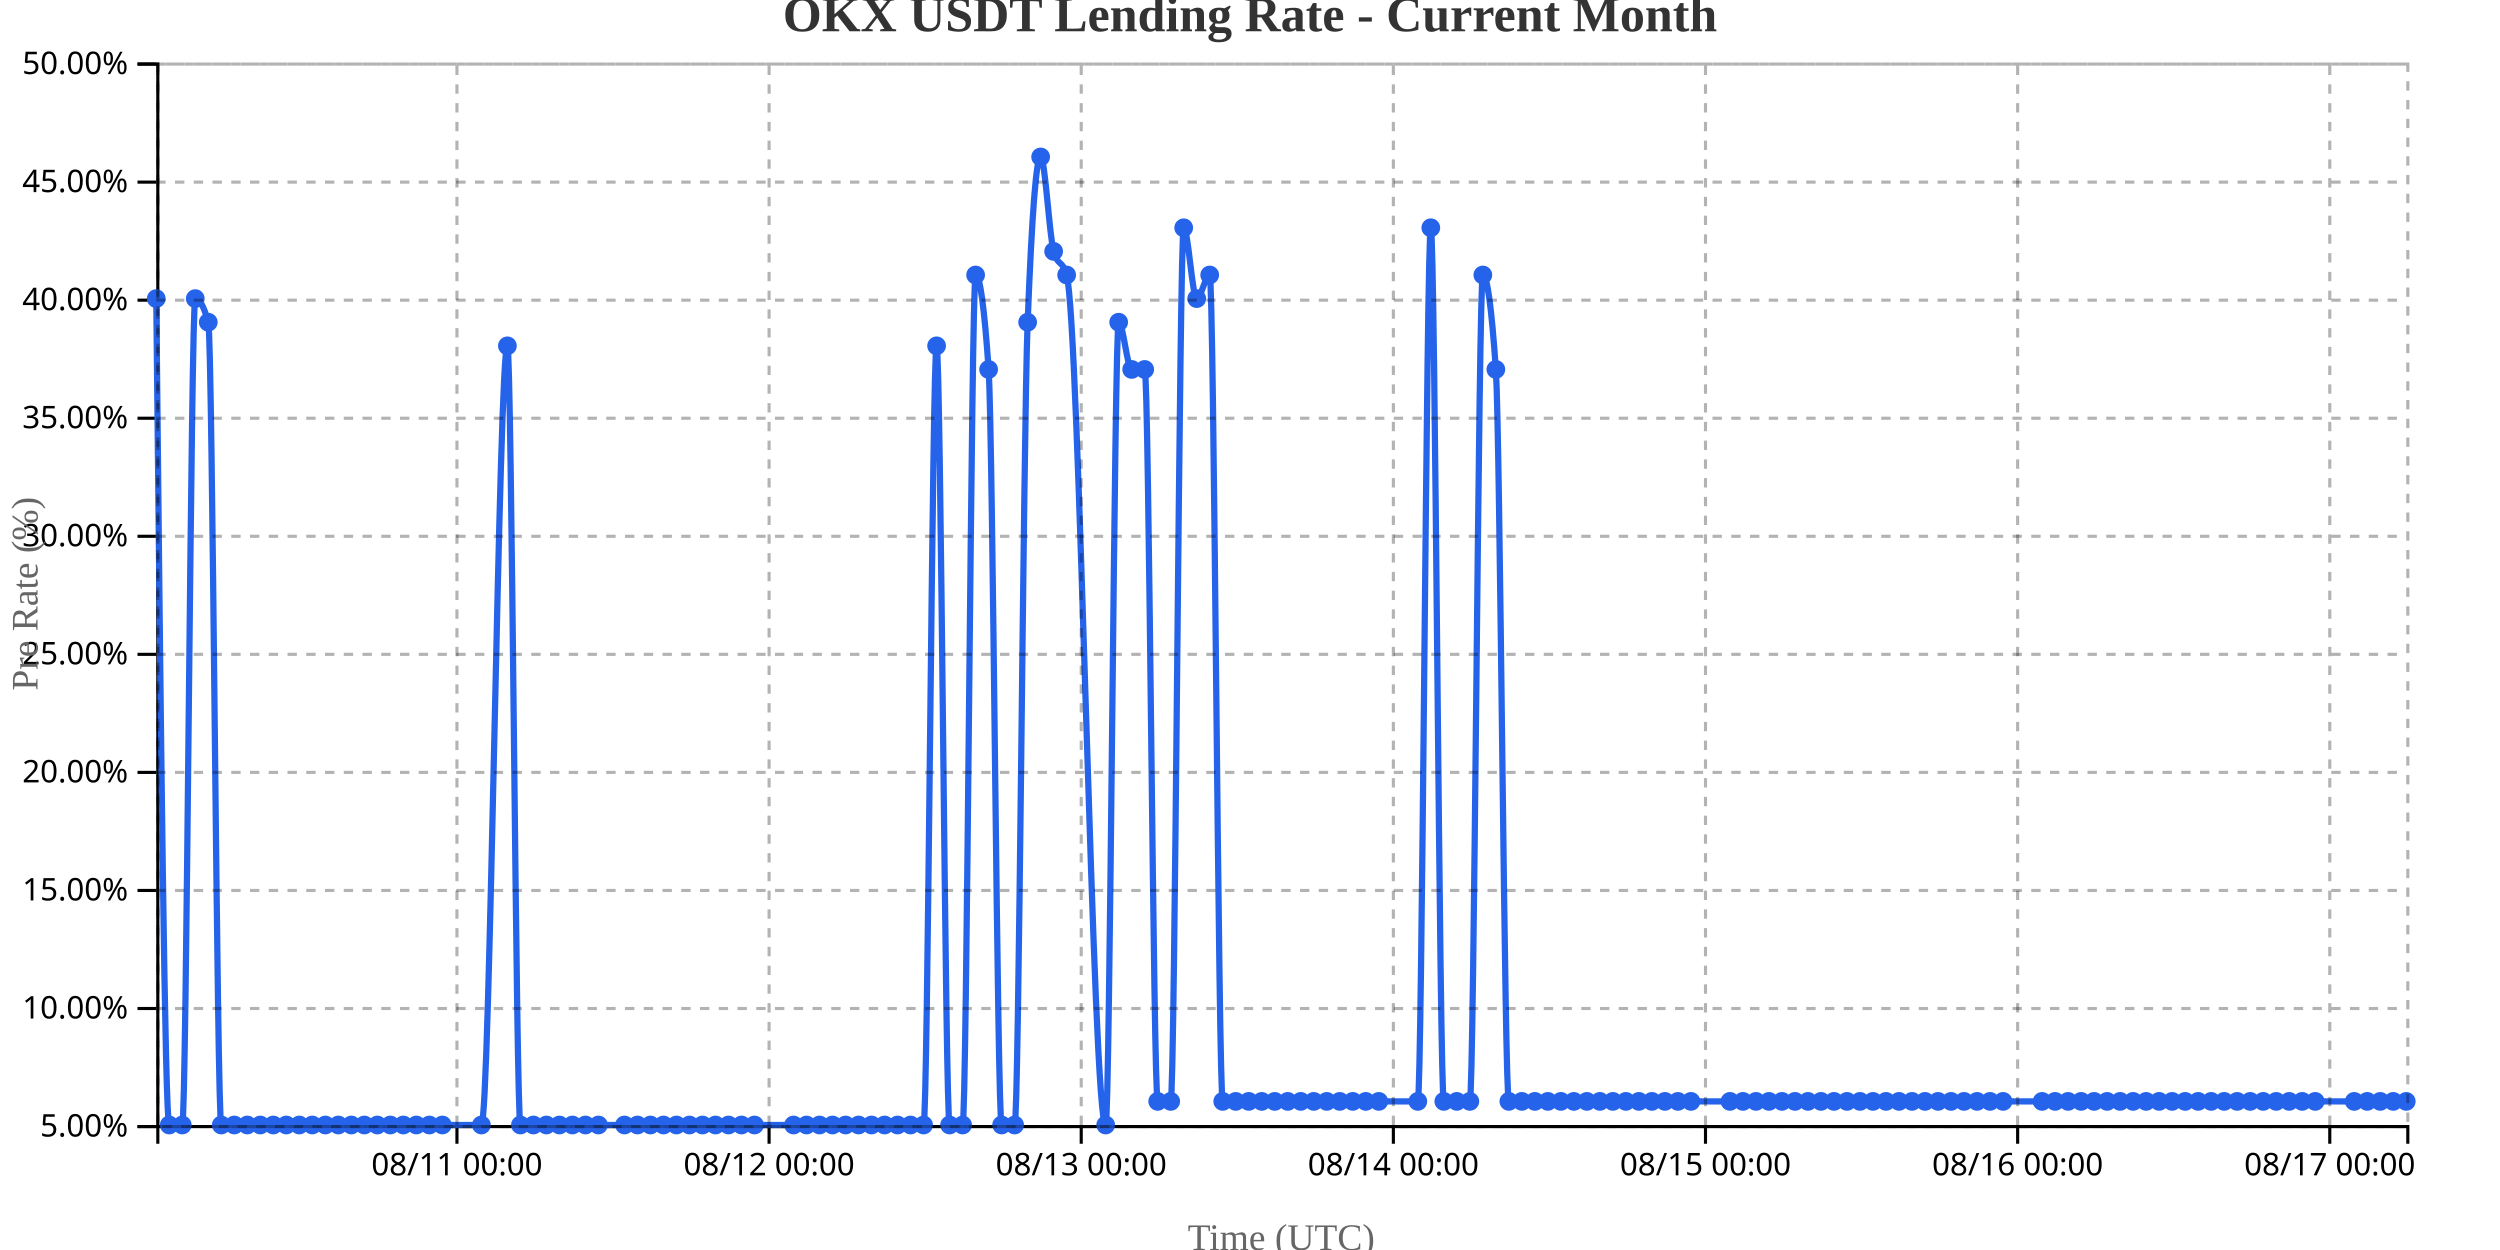
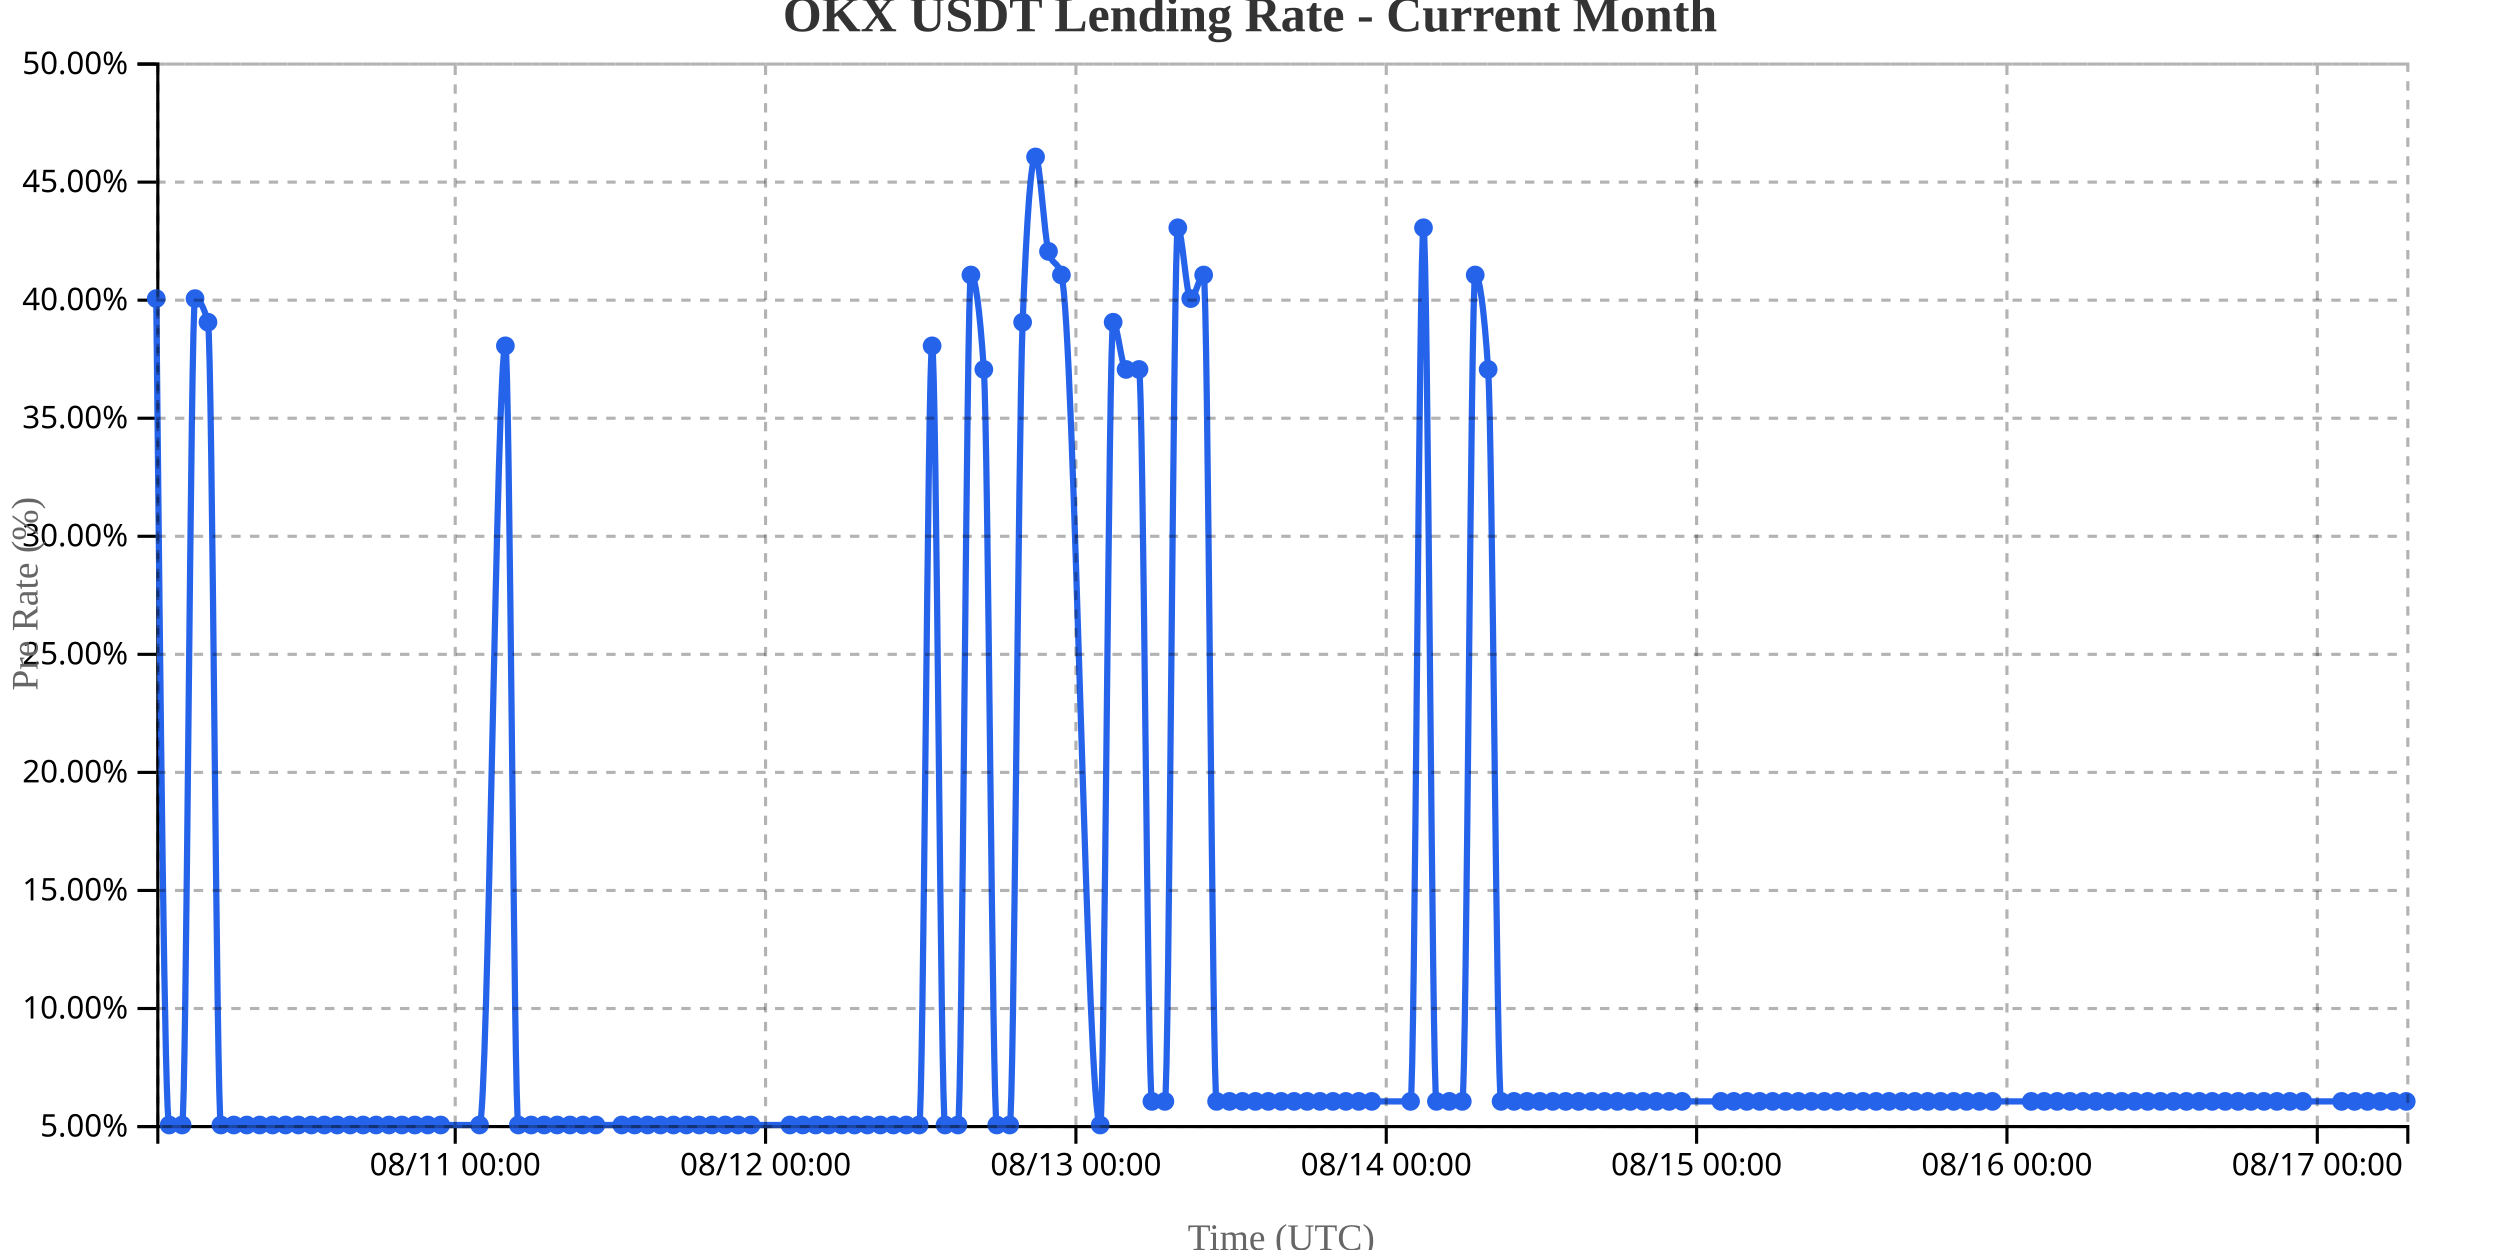
<svg xmlns="http://www.w3.org/2000/svg" width="800" height="400">
  <g transform="translate(50,20)">
    <g transform="translate(0,340)" fill="none" font-size="10" font-family="sans-serif" text-anchor="middle">
      <path class="domain" stroke="currentColor" d="M0.5,6V0.5H720.5V6" />
-       <g class="tick" opacity="1" transform="translate(96.22254,0)">
+       <g class="tick" opacity="1" transform="translate(95.67241,0)">
        <line stroke="currentColor" y2="6" />
        <text fill="currentColor" y="9" dy="0.71em">08/11 00:00</text>
      </g>
-       <g class="tick" opacity="1" transform="translate(196.1069,0)">
+       <g class="tick" opacity="1" transform="translate(194.9828,0)">
        <line stroke="currentColor" y2="6" />
        <text fill="currentColor" y="9" dy="0.71em">08/12 00:00</text>
      </g>
-       <g class="tick" opacity="1" transform="translate(295.9913,0)">
+       <g class="tick" opacity="1" transform="translate(294.2931,0)">
        <line stroke="currentColor" y2="6" />
        <text fill="currentColor" y="9" dy="0.71em">08/13 00:00</text>
      </g>
-       <g class="tick" opacity="1" transform="translate(395.8757,0)">
+       <g class="tick" opacity="1" transform="translate(393.6034,0)">
        <line stroke="currentColor" y2="6" />
        <text fill="currentColor" y="9" dy="0.71em">08/14 00:00</text>
      </g>
-       <g class="tick" opacity="1" transform="translate(495.7601,0)">
+       <g class="tick" opacity="1" transform="translate(492.9138,0)">
        <line stroke="currentColor" y2="6" />
        <text fill="currentColor" y="9" dy="0.71em">08/15 00:00</text>
      </g>
-       <g class="tick" opacity="1" transform="translate(595.6445,0)">
+       <g class="tick" opacity="1" transform="translate(592.2241,0)">
        <line stroke="currentColor" y2="6" />
        <text fill="currentColor" y="9" dy="0.71em">08/16 00:00</text>
      </g>
-       <g class="tick" opacity="1" transform="translate(695.5289,0)">
+       <g class="tick" opacity="1" transform="translate(691.5345,0)">
        <line stroke="currentColor" y2="6" />
        <text fill="currentColor" y="9" dy="0.71em">08/17 00:00</text>
      </g>
    </g>
    <g fill="none" font-size="10" font-family="sans-serif" text-anchor="end">
      <path class="domain" stroke="currentColor" d="M-6,340.5H0.5V0.5H-6" />
      <g class="tick" opacity="1" transform="translate(0,340.5)">
        <line stroke="currentColor" x2="-6" />
        <text fill="currentColor" x="-9" dy="0.32em">5.00%</text>
      </g>
      <g class="tick" opacity="1" transform="translate(0,302.7222)">
        <line stroke="currentColor" x2="-6" />
        <text fill="currentColor" x="-9" dy="0.32em">10.00%</text>
      </g>
      <g class="tick" opacity="1" transform="translate(0,264.9444)">
        <line stroke="currentColor" x2="-6" />
        <text fill="currentColor" x="-9" dy="0.32em">15.00%</text>
      </g>
      <g class="tick" opacity="1" transform="translate(0,227.1667)">
        <line stroke="currentColor" x2="-6" />
        <text fill="currentColor" x="-9" dy="0.32em">20.00%</text>
      </g>
      <g class="tick" opacity="1" transform="translate(0,189.3889)">
        <line stroke="currentColor" x2="-6" />
        <text fill="currentColor" x="-9" dy="0.32em">25.00%</text>
      </g>
      <g class="tick" opacity="1" transform="translate(0,151.6111)">
        <line stroke="currentColor" x2="-6" />
        <text fill="currentColor" x="-9" dy="0.32em">30.00%</text>
      </g>
      <g class="tick" opacity="1" transform="translate(0,113.8333)">
        <line stroke="currentColor" x2="-6" />
        <text fill="currentColor" x="-9" dy="0.32em">35.00%</text>
      </g>
      <g class="tick" opacity="1" transform="translate(0,76.05556)">
        <line stroke="currentColor" x2="-6" />
        <text fill="currentColor" x="-9" dy="0.32em">40.00%</text>
      </g>
      <g class="tick" opacity="1" transform="translate(0,38.27778)">
        <line stroke="currentColor" x2="-6" />
        <text fill="currentColor" x="-9" dy="0.32em">45.00%</text>
      </g>
      <g class="tick" opacity="1" transform="translate(0,0.5)">
        <line stroke="currentColor" x2="-6" />
        <text fill="currentColor" x="-9" dy="0.32em">50.00%</text>
      </g>
    </g>
    <text transform="rotate(-90)" y="-50" x="-170" dy="1em" style="text-anchor: middle; font-size: 12px; fill: #666;">Pre Rate (%)</text>
    <text transform="translate(360, 380)" style="text-anchor: middle; font-size: 12px; fill: #666;">Time (UTC)</text>
-     <path fill="none" stroke="#2563eb" stroke-width="2" d="M0,75.556C1.387,207.778,2.775,340,4.162,340C5.549,340,6.936,340,8.324,340C9.711,340,11.098,75.556,12.486,75.556C13.873,75.556,15.26,78.074,16.647,83.111C18.035,88.148,19.422,340,20.809,340C22.197,340,23.584,340,24.971,340C26.358,340,27.746,340,29.133,340C30.52,340,31.908,340,33.295,340C34.682,340,36.069,340,37.457,340C38.844,340,40.231,340,41.618,340C43.006,340,44.393,340,45.78,340C47.168,340,48.555,340,49.942,340C51.329,340,52.717,340,54.104,340C55.491,340,56.879,340,58.266,340C59.653,340,61.04,340,62.428,340C63.815,340,65.202,340,66.59,340C67.977,340,69.364,340,70.751,340C72.139,340,73.526,340,74.913,340C76.301,340,77.688,340,79.075,340C80.462,340,81.85,340,83.237,340C84.624,340,86.012,340,87.399,340C88.786,340,90.173,340,91.561,340C95.723,340,99.884,340,104.046,340C106.821,340,109.595,90.667,112.37,90.667C113.757,90.667,115.145,340,116.532,340C117.919,340,119.306,340,120.694,340C122.081,340,123.468,340,124.855,340C126.243,340,127.63,340,129.017,340C130.405,340,131.792,340,133.179,340C134.566,340,135.954,340,137.341,340C138.728,340,140.116,340,141.503,340C144.277,340,147.052,340,149.827,340C151.214,340,152.601,340,153.988,340C155.376,340,156.763,340,158.15,340C159.538,340,160.925,340,162.312,340C163.699,340,165.087,340,166.474,340C167.861,340,169.249,340,170.636,340C172.023,340,173.41,340,174.798,340C176.185,340,177.572,340,178.96,340C180.347,340,181.734,340,183.121,340C184.509,340,185.896,340,187.283,340C188.671,340,190.058,340,191.445,340C195.607,340,199.769,340,203.931,340C205.318,340,206.705,340,208.092,340C209.48,340,210.867,340,212.254,340C213.642,340,215.029,340,216.416,340C217.803,340,219.191,340,220.578,340C221.965,340,223.353,340,224.74,340C226.127,340,227.514,340,228.902,340C230.289,340,231.676,340,233.064,340C234.451,340,235.838,340,237.225,340C238.613,340,240,340,241.387,340C242.775,340,244.162,340,245.549,340C246.936,340,248.324,90.667,249.711,90.667C251.098,90.667,252.486,340,253.873,340C255.26,340,256.647,340,258.035,340C259.422,340,260.809,68,262.197,68C263.584,68,264.971,78.074,266.358,98.222C267.746,118.37,269.133,340,270.52,340C271.908,340,273.295,340,274.682,340C276.069,340,277.457,118.37,278.844,83.111C280.231,47.852,281.618,30.222,283.006,30.222C284.393,30.222,285.78,55.407,287.168,60.444C288.555,65.481,289.942,62.963,291.329,68C295.491,83.111,299.653,340,303.815,340C305.202,340,306.59,83.111,307.977,83.111C309.364,83.111,310.751,98.222,312.139,98.222C313.526,98.222,314.913,98.222,316.301,98.222C317.688,98.222,319.075,332.444,320.462,332.444C321.85,332.444,323.237,332.444,324.624,332.444C326.012,332.444,327.399,52.889,328.786,52.889C330.173,52.889,331.561,75.556,332.948,75.556C334.335,75.556,335.723,68,337.11,68C338.497,68,339.884,332.444,341.272,332.444C342.659,332.444,344.046,332.444,345.434,332.444C346.821,332.444,348.208,332.444,349.595,332.444C350.983,332.444,352.37,332.444,353.757,332.444C355.145,332.444,356.532,332.444,357.919,332.444C359.306,332.444,360.694,332.444,362.081,332.444C363.468,332.444,364.855,332.444,366.243,332.444C367.63,332.444,369.017,332.444,370.405,332.444C371.792,332.444,373.179,332.444,374.566,332.444C375.954,332.444,377.341,332.444,378.728,332.444C380.116,332.444,381.503,332.444,382.89,332.444C384.277,332.444,385.665,332.444,387.052,332.444C388.439,332.444,389.827,332.444,391.214,332.444C395.376,332.444,399.538,332.444,403.699,332.444C405.087,332.444,406.474,52.889,407.861,52.889C409.249,52.889,410.636,332.444,412.023,332.444C413.41,332.444,414.798,332.444,416.185,332.444C417.572,332.444,418.96,332.444,420.347,332.444C421.734,332.444,423.121,68,424.509,68C425.896,68,427.283,78.074,428.671,98.222C430.058,118.37,431.445,332.444,432.832,332.444C434.22,332.444,435.607,332.444,436.994,332.444C438.382,332.444,439.769,332.444,441.156,332.444C442.543,332.444,443.931,332.444,445.318,332.444C446.705,332.444,448.092,332.444,449.48,332.444C450.867,332.444,452.254,332.444,453.642,332.444C455.029,332.444,456.416,332.444,457.803,332.444C459.191,332.444,460.578,332.444,461.965,332.444C463.353,332.444,464.74,332.444,466.127,332.444C467.514,332.444,468.902,332.444,470.289,332.444C471.676,332.444,473.064,332.444,474.451,332.444C475.838,332.444,477.225,332.444,478.613,332.444C480,332.444,481.387,332.444,482.775,332.444C484.162,332.444,485.549,332.444,486.936,332.444C488.324,332.444,489.711,332.444,491.098,332.444C495.26,332.444,499.422,332.444,503.584,332.444C504.971,332.444,506.358,332.444,507.746,332.444C509.133,332.444,510.52,332.444,511.908,332.444C513.295,332.444,514.682,332.444,516.069,332.444C517.457,332.444,518.844,332.444,520.231,332.444C521.618,332.444,523.006,332.444,524.393,332.444C525.78,332.444,527.168,332.444,528.555,332.444C529.942,332.444,531.329,332.444,532.717,332.444C534.104,332.444,535.491,332.444,536.879,332.444C538.266,332.444,539.653,332.444,541.04,332.444C542.428,332.444,543.815,332.444,545.202,332.444C546.59,332.444,547.977,332.444,549.364,332.444C550.751,332.444,552.139,332.444,553.526,332.444C554.913,332.444,556.301,332.444,557.688,332.444C559.075,332.444,560.462,332.444,561.85,332.444C563.237,332.444,564.624,332.444,566.012,332.444C567.399,332.444,568.786,332.444,570.173,332.444C571.561,332.444,572.948,332.444,574.335,332.444C575.723,332.444,577.11,332.444,578.497,332.444C579.884,332.444,581.272,332.444,582.659,332.444C584.046,332.444,585.434,332.444,586.821,332.444C588.208,332.444,589.595,332.444,590.983,332.444C595.145,332.444,599.306,332.444,603.468,332.444C604.855,332.444,606.243,332.444,607.63,332.444C609.017,332.444,610.405,332.444,611.792,332.444C613.179,332.444,614.566,332.444,615.954,332.444C617.341,332.444,618.728,332.444,620.116,332.444C621.503,332.444,622.89,332.444,624.277,332.444C625.665,332.444,627.052,332.444,628.439,332.444C629.827,332.444,631.214,332.444,632.601,332.444C633.988,332.444,635.376,332.444,636.763,332.444C638.15,332.444,639.538,332.444,640.925,332.444C642.312,332.444,643.699,332.444,645.087,332.444C646.474,332.444,647.861,332.444,649.249,332.444C650.636,332.444,652.023,332.444,653.41,332.444C654.798,332.444,656.185,332.444,657.572,332.444C658.96,332.444,660.347,332.444,661.734,332.444C663.121,332.444,664.509,332.444,665.896,332.444C667.283,332.444,668.671,332.444,670.058,332.444C671.445,332.444,672.832,332.444,674.22,332.444C675.607,332.444,676.994,332.444,678.382,332.444C679.769,332.444,681.156,332.444,682.543,332.444C683.931,332.444,685.318,332.444,686.705,332.444C688.092,332.444,689.48,332.444,690.867,332.444C695.029,332.444,699.191,332.444,703.353,332.444C704.74,332.444,706.127,332.444,707.514,332.444C708.902,332.444,710.289,332.444,711.676,332.444C713.064,332.444,714.451,332.444,715.838,332.444C717.225,332.444,718.613,332.444,720,332.444" />
+     <path fill="none" stroke="#2563eb" stroke-width="2" d="M0,75.556C1.379,207.778,2.759,340,4.138,340C5.517,340,6.897,340,8.276,340C9.655,340,11.034,75.556,12.414,75.556C13.793,75.556,15.172,78.074,16.552,83.111C17.931,88.148,19.31,340,20.69,340C22.069,340,23.448,340,24.828,340C26.207,340,27.586,340,28.966,340C30.345,340,31.724,340,33.103,340C34.483,340,35.862,340,37.241,340C38.621,340,40,340,41.379,340C42.759,340,44.138,340,45.517,340C46.897,340,48.276,340,49.655,340C51.034,340,52.414,340,53.793,340C55.172,340,56.552,340,57.931,340C59.31,340,60.69,340,62.069,340C63.448,340,64.828,340,66.207,340C67.586,340,68.966,340,70.345,340C71.724,340,73.103,340,74.483,340C75.862,340,77.241,340,78.621,340C80,340,81.379,340,82.759,340C84.138,340,85.517,340,86.897,340C88.276,340,89.655,340,91.034,340C95.172,340,99.31,340,103.448,340C106.207,340,108.966,90.667,111.724,90.667C113.103,90.667,114.483,340,115.862,340C117.241,340,118.621,340,120,340C121.379,340,122.759,340,124.138,340C125.517,340,126.897,340,128.276,340C129.655,340,131.034,340,132.414,340C133.793,340,135.172,340,136.552,340C137.931,340,139.31,340,140.69,340C143.448,340,146.207,340,148.966,340C150.345,340,151.724,340,153.103,340C154.483,340,155.862,340,157.241,340C158.621,340,160,340,161.379,340C162.759,340,164.138,340,165.517,340C166.897,340,168.276,340,169.655,340C171.034,340,172.414,340,173.793,340C175.172,340,176.552,340,177.931,340C179.31,340,180.69,340,182.069,340C183.448,340,184.828,340,186.207,340C187.586,340,188.966,340,190.345,340C194.483,340,198.621,340,202.759,340C204.138,340,205.517,340,206.897,340C208.276,340,209.655,340,211.034,340C212.414,340,213.793,340,215.172,340C216.552,340,217.931,340,219.31,340C220.69,340,222.069,340,223.448,340C224.828,340,226.207,340,227.586,340C228.966,340,230.345,340,231.724,340C233.103,340,234.483,340,235.862,340C237.241,340,238.621,340,240,340C241.379,340,242.759,340,244.138,340C245.517,340,246.897,90.667,248.276,90.667C249.655,90.667,251.034,340,252.414,340C253.793,340,255.172,340,256.552,340C257.931,340,259.31,68,260.69,68C262.069,68,263.448,78.074,264.828,98.222C266.207,118.37,267.586,340,268.966,340C270.345,340,271.724,340,273.103,340C274.483,340,275.862,118.37,277.241,83.111C278.621,47.852,280,30.222,281.379,30.222C282.759,30.222,284.138,55.407,285.517,60.444C286.897,65.481,288.276,62.963,289.655,68C293.793,83.111,297.931,340,302.069,340C303.448,340,304.828,83.111,306.207,83.111C307.586,83.111,308.966,98.222,310.345,98.222C311.724,98.222,313.103,98.222,314.483,98.222C315.862,98.222,317.241,332.444,318.621,332.444C320,332.444,321.379,332.444,322.759,332.444C324.138,332.444,325.517,52.889,326.897,52.889C328.276,52.889,329.655,75.556,331.034,75.556C332.414,75.556,333.793,68,335.172,68C336.552,68,337.931,332.444,339.31,332.444C340.69,332.444,342.069,332.444,343.448,332.444C344.828,332.444,346.207,332.444,347.586,332.444C348.966,332.444,350.345,332.444,351.724,332.444C353.103,332.444,354.483,332.444,355.862,332.444C357.241,332.444,358.621,332.444,360,332.444C361.379,332.444,362.759,332.444,364.138,332.444C365.517,332.444,366.897,332.444,368.276,332.444C369.655,332.444,371.034,332.444,372.414,332.444C373.793,332.444,375.172,332.444,376.552,332.444C377.931,332.444,379.31,332.444,380.69,332.444C382.069,332.444,383.448,332.444,384.828,332.444C386.207,332.444,387.586,332.444,388.966,332.444C393.103,332.444,397.241,332.444,401.379,332.444C402.759,332.444,404.138,52.889,405.517,52.889C406.897,52.889,408.276,332.444,409.655,332.444C411.034,332.444,412.414,332.444,413.793,332.444C415.172,332.444,416.552,332.444,417.931,332.444C419.31,332.444,420.69,68,422.069,68C423.448,68,424.828,78.074,426.207,98.222C427.586,118.37,428.966,332.444,430.345,332.444C431.724,332.444,433.103,332.444,434.483,332.444C435.862,332.444,437.241,332.444,438.621,332.444C440,332.444,441.379,332.444,442.759,332.444C444.138,332.444,445.517,332.444,446.897,332.444C448.276,332.444,449.655,332.444,451.034,332.444C452.414,332.444,453.793,332.444,455.172,332.444C456.552,332.444,457.931,332.444,459.31,332.444C460.69,332.444,462.069,332.444,463.448,332.444C464.828,332.444,466.207,332.444,467.586,332.444C468.966,332.444,470.345,332.444,471.724,332.444C473.103,332.444,474.483,332.444,475.862,332.444C477.241,332.444,478.621,332.444,480,332.444C481.379,332.444,482.759,332.444,484.138,332.444C485.517,332.444,486.897,332.444,488.276,332.444C492.414,332.444,496.552,332.444,500.69,332.444C502.069,332.444,503.448,332.444,504.828,332.444C506.207,332.444,507.586,332.444,508.966,332.444C510.345,332.444,511.724,332.444,513.103,332.444C514.483,332.444,515.862,332.444,517.241,332.444C518.621,332.444,520,332.444,521.379,332.444C522.759,332.444,524.138,332.444,525.517,332.444C526.897,332.444,528.276,332.444,529.655,332.444C531.034,332.444,532.414,332.444,533.793,332.444C535.172,332.444,536.552,332.444,537.931,332.444C539.31,332.444,540.69,332.444,542.069,332.444C543.448,332.444,544.828,332.444,546.207,332.444C547.586,332.444,548.966,332.444,550.345,332.444C551.724,332.444,553.103,332.444,554.483,332.444C555.862,332.444,557.241,332.444,558.621,332.444C560,332.444,561.379,332.444,562.759,332.444C564.138,332.444,565.517,332.444,566.897,332.444C568.276,332.444,569.655,332.444,571.034,332.444C572.414,332.444,573.793,332.444,575.172,332.444C576.552,332.444,577.931,332.444,579.31,332.444C580.69,332.444,582.069,332.444,583.448,332.444C584.828,332.444,586.207,332.444,587.586,332.444C591.724,332.444,595.862,332.444,600,332.444C601.379,332.444,602.759,332.444,604.138,332.444C605.517,332.444,606.897,332.444,608.276,332.444C609.655,332.444,611.034,332.444,612.414,332.444C613.793,332.444,615.172,332.444,616.552,332.444C617.931,332.444,619.31,332.444,620.69,332.444C622.069,332.444,623.448,332.444,624.828,332.444C626.207,332.444,627.586,332.444,628.966,332.444C630.345,332.444,631.724,332.444,633.103,332.444C634.483,332.444,635.862,332.444,637.241,332.444C638.621,332.444,640,332.444,641.379,332.444C642.759,332.444,644.138,332.444,645.517,332.444C646.897,332.444,648.276,332.444,649.655,332.444C651.034,332.444,652.414,332.444,653.793,332.444C655.172,332.444,656.552,332.444,657.931,332.444C659.31,332.444,660.69,332.444,662.069,332.444C663.448,332.444,664.828,332.444,666.207,332.444C667.586,332.444,668.966,332.444,670.345,332.444C671.724,332.444,673.103,332.444,674.483,332.444C675.862,332.444,677.241,332.444,678.621,332.444C680,332.444,681.379,332.444,682.759,332.444C684.138,332.444,685.517,332.444,686.897,332.444C691.034,332.444,695.172,332.444,699.31,332.444C700.69,332.444,702.069,332.444,703.448,332.444C704.828,332.444,706.207,332.444,707.586,332.444C708.966,332.444,710.345,332.444,711.724,332.444C713.103,332.444,714.483,332.444,715.862,332.444C717.241,332.444,718.621,332.444,720,332.444" />
    <circle class="dot" cx="0" cy="75.556" r="3" fill="#2563eb" />
-     <circle class="dot" cx="4.162" cy="340" r="3" fill="#2563eb" />
-     <circle class="dot" cx="8.324" cy="340" r="3" fill="#2563eb" />
-     <circle class="dot" cx="12.486" cy="75.556" r="3" fill="#2563eb" />
-     <circle class="dot" cx="16.647" cy="83.111" r="3" fill="#2563eb" />
-     <circle class="dot" cx="20.809" cy="340" r="3" fill="#2563eb" />
-     <circle class="dot" cx="24.971" cy="340" r="3" fill="#2563eb" />
-     <circle class="dot" cx="29.133" cy="340" r="3" fill="#2563eb" />
-     <circle class="dot" cx="33.295" cy="340" r="3" fill="#2563eb" />
-     <circle class="dot" cx="37.457" cy="340" r="3" fill="#2563eb" />
-     <circle class="dot" cx="41.618" cy="340" r="3" fill="#2563eb" />
-     <circle class="dot" cx="45.78" cy="340" r="3" fill="#2563eb" />
-     <circle class="dot" cx="49.942" cy="340" r="3" fill="#2563eb" />
-     <circle class="dot" cx="54.104" cy="340" r="3" fill="#2563eb" />
-     <circle class="dot" cx="58.266" cy="340" r="3" fill="#2563eb" />
-     <circle class="dot" cx="62.428" cy="340" r="3" fill="#2563eb" />
-     <circle class="dot" cx="66.59" cy="340" r="3" fill="#2563eb" />
-     <circle class="dot" cx="70.751" cy="340" r="3" fill="#2563eb" />
-     <circle class="dot" cx="74.913" cy="340" r="3" fill="#2563eb" />
-     <circle class="dot" cx="79.075" cy="340" r="3" fill="#2563eb" />
-     <circle class="dot" cx="83.237" cy="340" r="3" fill="#2563eb" />
-     <circle class="dot" cx="87.399" cy="340" r="3" fill="#2563eb" />
-     <circle class="dot" cx="91.561" cy="340" r="3" fill="#2563eb" />
-     <circle class="dot" cx="104.046" cy="340" r="3" fill="#2563eb" />
-     <circle class="dot" cx="112.37" cy="90.667" r="3" fill="#2563eb" />
-     <circle class="dot" cx="116.532" cy="340" r="3" fill="#2563eb" />
-     <circle class="dot" cx="120.694" cy="340" r="3" fill="#2563eb" />
-     <circle class="dot" cx="124.855" cy="340" r="3" fill="#2563eb" />
-     <circle class="dot" cx="129.017" cy="340" r="3" fill="#2563eb" />
-     <circle class="dot" cx="133.179" cy="340" r="3" fill="#2563eb" />
-     <circle class="dot" cx="137.341" cy="340" r="3" fill="#2563eb" />
-     <circle class="dot" cx="141.503" cy="340" r="3" fill="#2563eb" />
-     <circle class="dot" cx="149.827" cy="340" r="3" fill="#2563eb" />
-     <circle class="dot" cx="153.988" cy="340" r="3" fill="#2563eb" />
-     <circle class="dot" cx="158.15" cy="340" r="3" fill="#2563eb" />
-     <circle class="dot" cx="162.312" cy="340" r="3" fill="#2563eb" />
-     <circle class="dot" cx="166.474" cy="340" r="3" fill="#2563eb" />
-     <circle class="dot" cx="170.636" cy="340" r="3" fill="#2563eb" />
-     <circle class="dot" cx="174.798" cy="340" r="3" fill="#2563eb" />
-     <circle class="dot" cx="178.96" cy="340" r="3" fill="#2563eb" />
-     <circle class="dot" cx="183.121" cy="340" r="3" fill="#2563eb" />
-     <circle class="dot" cx="187.283" cy="340" r="3" fill="#2563eb" />
-     <circle class="dot" cx="191.445" cy="340" r="3" fill="#2563eb" />
-     <circle class="dot" cx="203.931" cy="340" r="3" fill="#2563eb" />
-     <circle class="dot" cx="208.092" cy="340" r="3" fill="#2563eb" />
-     <circle class="dot" cx="212.254" cy="340" r="3" fill="#2563eb" />
-     <circle class="dot" cx="216.416" cy="340" r="3" fill="#2563eb" />
-     <circle class="dot" cx="220.578" cy="340" r="3" fill="#2563eb" />
-     <circle class="dot" cx="224.74" cy="340" r="3" fill="#2563eb" />
-     <circle class="dot" cx="228.902" cy="340" r="3" fill="#2563eb" />
-     <circle class="dot" cx="233.064" cy="340" r="3" fill="#2563eb" />
-     <circle class="dot" cx="237.225" cy="340" r="3" fill="#2563eb" />
-     <circle class="dot" cx="241.387" cy="340" r="3" fill="#2563eb" />
-     <circle class="dot" cx="245.549" cy="340" r="3" fill="#2563eb" />
-     <circle class="dot" cx="249.711" cy="90.667" r="3" fill="#2563eb" />
-     <circle class="dot" cx="253.873" cy="340" r="3" fill="#2563eb" />
-     <circle class="dot" cx="258.035" cy="340" r="3" fill="#2563eb" />
-     <circle class="dot" cx="262.197" cy="68" r="3" fill="#2563eb" />
-     <circle class="dot" cx="266.358" cy="98.222" r="3" fill="#2563eb" />
-     <circle class="dot" cx="270.52" cy="340" r="3" fill="#2563eb" />
-     <circle class="dot" cx="274.682" cy="340" r="3" fill="#2563eb" />
-     <circle class="dot" cx="278.844" cy="83.111" r="3" fill="#2563eb" />
-     <circle class="dot" cx="283.006" cy="30.222" r="3" fill="#2563eb" />
-     <circle class="dot" cx="287.168" cy="60.444" r="3" fill="#2563eb" />
-     <circle class="dot" cx="291.329" cy="68" r="3" fill="#2563eb" />
-     <circle class="dot" cx="303.815" cy="340" r="3" fill="#2563eb" />
-     <circle class="dot" cx="307.977" cy="83.111" r="3" fill="#2563eb" />
-     <circle class="dot" cx="312.139" cy="98.222" r="3" fill="#2563eb" />
-     <circle class="dot" cx="316.301" cy="98.222" r="3" fill="#2563eb" />
-     <circle class="dot" cx="320.462" cy="332.444" r="3" fill="#2563eb" />
-     <circle class="dot" cx="324.624" cy="332.444" r="3" fill="#2563eb" />
-     <circle class="dot" cx="328.786" cy="52.889" r="3" fill="#2563eb" />
-     <circle class="dot" cx="332.948" cy="75.556" r="3" fill="#2563eb" />
-     <circle class="dot" cx="337.11" cy="68" r="3" fill="#2563eb" />
-     <circle class="dot" cx="341.272" cy="332.444" r="3" fill="#2563eb" />
-     <circle class="dot" cx="345.434" cy="332.444" r="3" fill="#2563eb" />
-     <circle class="dot" cx="349.595" cy="332.444" r="3" fill="#2563eb" />
-     <circle class="dot" cx="353.757" cy="332.444" r="3" fill="#2563eb" />
-     <circle class="dot" cx="357.919" cy="332.444" r="3" fill="#2563eb" />
-     <circle class="dot" cx="362.081" cy="332.444" r="3" fill="#2563eb" />
-     <circle class="dot" cx="366.243" cy="332.444" r="3" fill="#2563eb" />
-     <circle class="dot" cx="370.405" cy="332.444" r="3" fill="#2563eb" />
-     <circle class="dot" cx="374.566" cy="332.444" r="3" fill="#2563eb" />
-     <circle class="dot" cx="378.728" cy="332.444" r="3" fill="#2563eb" />
-     <circle class="dot" cx="382.89" cy="332.444" r="3" fill="#2563eb" />
-     <circle class="dot" cx="387.052" cy="332.444" r="3" fill="#2563eb" />
-     <circle class="dot" cx="391.214" cy="332.444" r="3" fill="#2563eb" />
-     <circle class="dot" cx="403.699" cy="332.444" r="3" fill="#2563eb" />
-     <circle class="dot" cx="407.861" cy="52.889" r="3" fill="#2563eb" />
-     <circle class="dot" cx="412.023" cy="332.444" r="3" fill="#2563eb" />
-     <circle class="dot" cx="416.185" cy="332.444" r="3" fill="#2563eb" />
-     <circle class="dot" cx="420.347" cy="332.444" r="3" fill="#2563eb" />
-     <circle class="dot" cx="424.509" cy="68" r="3" fill="#2563eb" />
-     <circle class="dot" cx="428.671" cy="98.222" r="3" fill="#2563eb" />
-     <circle class="dot" cx="432.832" cy="332.444" r="3" fill="#2563eb" />
-     <circle class="dot" cx="436.994" cy="332.444" r="3" fill="#2563eb" />
-     <circle class="dot" cx="441.156" cy="332.444" r="3" fill="#2563eb" />
-     <circle class="dot" cx="445.318" cy="332.444" r="3" fill="#2563eb" />
-     <circle class="dot" cx="449.48" cy="332.444" r="3" fill="#2563eb" />
-     <circle class="dot" cx="453.642" cy="332.444" r="3" fill="#2563eb" />
-     <circle class="dot" cx="457.803" cy="332.444" r="3" fill="#2563eb" />
-     <circle class="dot" cx="461.965" cy="332.444" r="3" fill="#2563eb" />
-     <circle class="dot" cx="466.127" cy="332.444" r="3" fill="#2563eb" />
-     <circle class="dot" cx="470.289" cy="332.444" r="3" fill="#2563eb" />
-     <circle class="dot" cx="474.451" cy="332.444" r="3" fill="#2563eb" />
-     <circle class="dot" cx="478.613" cy="332.444" r="3" fill="#2563eb" />
-     <circle class="dot" cx="482.775" cy="332.444" r="3" fill="#2563eb" />
-     <circle class="dot" cx="486.936" cy="332.444" r="3" fill="#2563eb" />
-     <circle class="dot" cx="491.098" cy="332.444" r="3" fill="#2563eb" />
-     <circle class="dot" cx="503.584" cy="332.444" r="3" fill="#2563eb" />
-     <circle class="dot" cx="507.746" cy="332.444" r="3" fill="#2563eb" />
-     <circle class="dot" cx="511.908" cy="332.444" r="3" fill="#2563eb" />
-     <circle class="dot" cx="516.069" cy="332.444" r="3" fill="#2563eb" />
-     <circle class="dot" cx="520.231" cy="332.444" r="3" fill="#2563eb" />
-     <circle class="dot" cx="524.393" cy="332.444" r="3" fill="#2563eb" />
-     <circle class="dot" cx="528.555" cy="332.444" r="3" fill="#2563eb" />
-     <circle class="dot" cx="532.717" cy="332.444" r="3" fill="#2563eb" />
-     <circle class="dot" cx="536.879" cy="332.444" r="3" fill="#2563eb" />
-     <circle class="dot" cx="541.04" cy="332.444" r="3" fill="#2563eb" />
-     <circle class="dot" cx="545.202" cy="332.444" r="3" fill="#2563eb" />
-     <circle class="dot" cx="549.364" cy="332.444" r="3" fill="#2563eb" />
-     <circle class="dot" cx="553.526" cy="332.444" r="3" fill="#2563eb" />
-     <circle class="dot" cx="557.688" cy="332.444" r="3" fill="#2563eb" />
-     <circle class="dot" cx="561.85" cy="332.444" r="3" fill="#2563eb" />
-     <circle class="dot" cx="566.012" cy="332.444" r="3" fill="#2563eb" />
-     <circle class="dot" cx="570.173" cy="332.444" r="3" fill="#2563eb" />
-     <circle class="dot" cx="574.335" cy="332.444" r="3" fill="#2563eb" />
-     <circle class="dot" cx="578.497" cy="332.444" r="3" fill="#2563eb" />
-     <circle class="dot" cx="582.659" cy="332.444" r="3" fill="#2563eb" />
-     <circle class="dot" cx="586.821" cy="332.444" r="3" fill="#2563eb" />
-     <circle class="dot" cx="590.983" cy="332.444" r="3" fill="#2563eb" />
-     <circle class="dot" cx="603.468" cy="332.444" r="3" fill="#2563eb" />
-     <circle class="dot" cx="607.63" cy="332.444" r="3" fill="#2563eb" />
-     <circle class="dot" cx="611.792" cy="332.444" r="3" fill="#2563eb" />
-     <circle class="dot" cx="615.954" cy="332.444" r="3" fill="#2563eb" />
-     <circle class="dot" cx="620.116" cy="332.444" r="3" fill="#2563eb" />
-     <circle class="dot" cx="624.277" cy="332.444" r="3" fill="#2563eb" />
-     <circle class="dot" cx="628.439" cy="332.444" r="3" fill="#2563eb" />
-     <circle class="dot" cx="632.601" cy="332.444" r="3" fill="#2563eb" />
-     <circle class="dot" cx="636.763" cy="332.444" r="3" fill="#2563eb" />
-     <circle class="dot" cx="640.925" cy="332.444" r="3" fill="#2563eb" />
-     <circle class="dot" cx="645.087" cy="332.444" r="3" fill="#2563eb" />
-     <circle class="dot" cx="649.249" cy="332.444" r="3" fill="#2563eb" />
-     <circle class="dot" cx="653.41" cy="332.444" r="3" fill="#2563eb" />
-     <circle class="dot" cx="657.572" cy="332.444" r="3" fill="#2563eb" />
-     <circle class="dot" cx="661.734" cy="332.444" r="3" fill="#2563eb" />
-     <circle class="dot" cx="665.896" cy="332.444" r="3" fill="#2563eb" />
-     <circle class="dot" cx="670.058" cy="332.444" r="3" fill="#2563eb" />
-     <circle class="dot" cx="674.22" cy="332.444" r="3" fill="#2563eb" />
-     <circle class="dot" cx="678.382" cy="332.444" r="3" fill="#2563eb" />
-     <circle class="dot" cx="682.543" cy="332.444" r="3" fill="#2563eb" />
-     <circle class="dot" cx="686.705" cy="332.444" r="3" fill="#2563eb" />
-     <circle class="dot" cx="690.867" cy="332.444" r="3" fill="#2563eb" />
-     <circle class="dot" cx="703.353" cy="332.444" r="3" fill="#2563eb" />
-     <circle class="dot" cx="707.514" cy="332.444" r="3" fill="#2563eb" />
-     <circle class="dot" cx="711.676" cy="332.444" r="3" fill="#2563eb" />
-     <circle class="dot" cx="715.838" cy="332.444" r="3" fill="#2563eb" />
+     <circle class="dot" cx="4.138" cy="340" r="3" fill="#2563eb" />
+     <circle class="dot" cx="8.276" cy="340" r="3" fill="#2563eb" />
+     <circle class="dot" cx="12.414" cy="75.556" r="3" fill="#2563eb" />
+     <circle class="dot" cx="16.552" cy="83.111" r="3" fill="#2563eb" />
+     <circle class="dot" cx="20.69" cy="340" r="3" fill="#2563eb" />
+     <circle class="dot" cx="24.828" cy="340" r="3" fill="#2563eb" />
+     <circle class="dot" cx="28.966" cy="340" r="3" fill="#2563eb" />
+     <circle class="dot" cx="33.103" cy="340" r="3" fill="#2563eb" />
+     <circle class="dot" cx="37.241" cy="340" r="3" fill="#2563eb" />
+     <circle class="dot" cx="41.379" cy="340" r="3" fill="#2563eb" />
+     <circle class="dot" cx="45.517" cy="340" r="3" fill="#2563eb" />
+     <circle class="dot" cx="49.655" cy="340" r="3" fill="#2563eb" />
+     <circle class="dot" cx="53.793" cy="340" r="3" fill="#2563eb" />
+     <circle class="dot" cx="57.931" cy="340" r="3" fill="#2563eb" />
+     <circle class="dot" cx="62.069" cy="340" r="3" fill="#2563eb" />
+     <circle class="dot" cx="66.207" cy="340" r="3" fill="#2563eb" />
+     <circle class="dot" cx="70.345" cy="340" r="3" fill="#2563eb" />
+     <circle class="dot" cx="74.483" cy="340" r="3" fill="#2563eb" />
+     <circle class="dot" cx="78.621" cy="340" r="3" fill="#2563eb" />
+     <circle class="dot" cx="82.759" cy="340" r="3" fill="#2563eb" />
+     <circle class="dot" cx="86.897" cy="340" r="3" fill="#2563eb" />
+     <circle class="dot" cx="91.034" cy="340" r="3" fill="#2563eb" />
+     <circle class="dot" cx="103.448" cy="340" r="3" fill="#2563eb" />
+     <circle class="dot" cx="111.724" cy="90.667" r="3" fill="#2563eb" />
+     <circle class="dot" cx="115.862" cy="340" r="3" fill="#2563eb" />
+     <circle class="dot" cx="120" cy="340" r="3" fill="#2563eb" />
+     <circle class="dot" cx="124.138" cy="340" r="3" fill="#2563eb" />
+     <circle class="dot" cx="128.276" cy="340" r="3" fill="#2563eb" />
+     <circle class="dot" cx="132.414" cy="340" r="3" fill="#2563eb" />
+     <circle class="dot" cx="136.552" cy="340" r="3" fill="#2563eb" />
+     <circle class="dot" cx="140.69" cy="340" r="3" fill="#2563eb" />
+     <circle class="dot" cx="148.966" cy="340" r="3" fill="#2563eb" />
+     <circle class="dot" cx="153.103" cy="340" r="3" fill="#2563eb" />
+     <circle class="dot" cx="157.241" cy="340" r="3" fill="#2563eb" />
+     <circle class="dot" cx="161.379" cy="340" r="3" fill="#2563eb" />
+     <circle class="dot" cx="165.517" cy="340" r="3" fill="#2563eb" />
+     <circle class="dot" cx="169.655" cy="340" r="3" fill="#2563eb" />
+     <circle class="dot" cx="173.793" cy="340" r="3" fill="#2563eb" />
+     <circle class="dot" cx="177.931" cy="340" r="3" fill="#2563eb" />
+     <circle class="dot" cx="182.069" cy="340" r="3" fill="#2563eb" />
+     <circle class="dot" cx="186.207" cy="340" r="3" fill="#2563eb" />
+     <circle class="dot" cx="190.345" cy="340" r="3" fill="#2563eb" />
+     <circle class="dot" cx="202.759" cy="340" r="3" fill="#2563eb" />
+     <circle class="dot" cx="206.897" cy="340" r="3" fill="#2563eb" />
+     <circle class="dot" cx="211.034" cy="340" r="3" fill="#2563eb" />
+     <circle class="dot" cx="215.172" cy="340" r="3" fill="#2563eb" />
+     <circle class="dot" cx="219.31" cy="340" r="3" fill="#2563eb" />
+     <circle class="dot" cx="223.448" cy="340" r="3" fill="#2563eb" />
+     <circle class="dot" cx="227.586" cy="340" r="3" fill="#2563eb" />
+     <circle class="dot" cx="231.724" cy="340" r="3" fill="#2563eb" />
+     <circle class="dot" cx="235.862" cy="340" r="3" fill="#2563eb" />
+     <circle class="dot" cx="240" cy="340" r="3" fill="#2563eb" />
+     <circle class="dot" cx="244.138" cy="340" r="3" fill="#2563eb" />
+     <circle class="dot" cx="248.276" cy="90.667" r="3" fill="#2563eb" />
+     <circle class="dot" cx="252.414" cy="340" r="3" fill="#2563eb" />
+     <circle class="dot" cx="256.552" cy="340" r="3" fill="#2563eb" />
+     <circle class="dot" cx="260.69" cy="68" r="3" fill="#2563eb" />
+     <circle class="dot" cx="264.828" cy="98.222" r="3" fill="#2563eb" />
+     <circle class="dot" cx="268.966" cy="340" r="3" fill="#2563eb" />
+     <circle class="dot" cx="273.103" cy="340" r="3" fill="#2563eb" />
+     <circle class="dot" cx="277.241" cy="83.111" r="3" fill="#2563eb" />
+     <circle class="dot" cx="281.379" cy="30.222" r="3" fill="#2563eb" />
+     <circle class="dot" cx="285.517" cy="60.444" r="3" fill="#2563eb" />
+     <circle class="dot" cx="289.655" cy="68" r="3" fill="#2563eb" />
+     <circle class="dot" cx="302.069" cy="340" r="3" fill="#2563eb" />
+     <circle class="dot" cx="306.207" cy="83.111" r="3" fill="#2563eb" />
+     <circle class="dot" cx="310.345" cy="98.222" r="3" fill="#2563eb" />
+     <circle class="dot" cx="314.483" cy="98.222" r="3" fill="#2563eb" />
+     <circle class="dot" cx="318.621" cy="332.444" r="3" fill="#2563eb" />
+     <circle class="dot" cx="322.759" cy="332.444" r="3" fill="#2563eb" />
+     <circle class="dot" cx="326.897" cy="52.889" r="3" fill="#2563eb" />
+     <circle class="dot" cx="331.034" cy="75.556" r="3" fill="#2563eb" />
+     <circle class="dot" cx="335.172" cy="68" r="3" fill="#2563eb" />
+     <circle class="dot" cx="339.31" cy="332.444" r="3" fill="#2563eb" />
+     <circle class="dot" cx="343.448" cy="332.444" r="3" fill="#2563eb" />
+     <circle class="dot" cx="347.586" cy="332.444" r="3" fill="#2563eb" />
+     <circle class="dot" cx="351.724" cy="332.444" r="3" fill="#2563eb" />
+     <circle class="dot" cx="355.862" cy="332.444" r="3" fill="#2563eb" />
+     <circle class="dot" cx="360" cy="332.444" r="3" fill="#2563eb" />
+     <circle class="dot" cx="364.138" cy="332.444" r="3" fill="#2563eb" />
+     <circle class="dot" cx="368.276" cy="332.444" r="3" fill="#2563eb" />
+     <circle class="dot" cx="372.414" cy="332.444" r="3" fill="#2563eb" />
+     <circle class="dot" cx="376.552" cy="332.444" r="3" fill="#2563eb" />
+     <circle class="dot" cx="380.69" cy="332.444" r="3" fill="#2563eb" />
+     <circle class="dot" cx="384.828" cy="332.444" r="3" fill="#2563eb" />
+     <circle class="dot" cx="388.966" cy="332.444" r="3" fill="#2563eb" />
+     <circle class="dot" cx="401.379" cy="332.444" r="3" fill="#2563eb" />
+     <circle class="dot" cx="405.517" cy="52.889" r="3" fill="#2563eb" />
+     <circle class="dot" cx="409.655" cy="332.444" r="3" fill="#2563eb" />
+     <circle class="dot" cx="413.793" cy="332.444" r="3" fill="#2563eb" />
+     <circle class="dot" cx="417.931" cy="332.444" r="3" fill="#2563eb" />
+     <circle class="dot" cx="422.069" cy="68" r="3" fill="#2563eb" />
+     <circle class="dot" cx="426.207" cy="98.222" r="3" fill="#2563eb" />
+     <circle class="dot" cx="430.345" cy="332.444" r="3" fill="#2563eb" />
+     <circle class="dot" cx="434.483" cy="332.444" r="3" fill="#2563eb" />
+     <circle class="dot" cx="438.621" cy="332.444" r="3" fill="#2563eb" />
+     <circle class="dot" cx="442.759" cy="332.444" r="3" fill="#2563eb" />
+     <circle class="dot" cx="446.897" cy="332.444" r="3" fill="#2563eb" />
+     <circle class="dot" cx="451.034" cy="332.444" r="3" fill="#2563eb" />
+     <circle class="dot" cx="455.172" cy="332.444" r="3" fill="#2563eb" />
+     <circle class="dot" cx="459.31" cy="332.444" r="3" fill="#2563eb" />
+     <circle class="dot" cx="463.448" cy="332.444" r="3" fill="#2563eb" />
+     <circle class="dot" cx="467.586" cy="332.444" r="3" fill="#2563eb" />
+     <circle class="dot" cx="471.724" cy="332.444" r="3" fill="#2563eb" />
+     <circle class="dot" cx="475.862" cy="332.444" r="3" fill="#2563eb" />
+     <circle class="dot" cx="480" cy="332.444" r="3" fill="#2563eb" />
+     <circle class="dot" cx="484.138" cy="332.444" r="3" fill="#2563eb" />
+     <circle class="dot" cx="488.276" cy="332.444" r="3" fill="#2563eb" />
+     <circle class="dot" cx="500.69" cy="332.444" r="3" fill="#2563eb" />
+     <circle class="dot" cx="504.828" cy="332.444" r="3" fill="#2563eb" />
+     <circle class="dot" cx="508.966" cy="332.444" r="3" fill="#2563eb" />
+     <circle class="dot" cx="513.103" cy="332.444" r="3" fill="#2563eb" />
+     <circle class="dot" cx="517.241" cy="332.444" r="3" fill="#2563eb" />
+     <circle class="dot" cx="521.379" cy="332.444" r="3" fill="#2563eb" />
+     <circle class="dot" cx="525.517" cy="332.444" r="3" fill="#2563eb" />
+     <circle class="dot" cx="529.655" cy="332.444" r="3" fill="#2563eb" />
+     <circle class="dot" cx="533.793" cy="332.444" r="3" fill="#2563eb" />
+     <circle class="dot" cx="537.931" cy="332.444" r="3" fill="#2563eb" />
+     <circle class="dot" cx="542.069" cy="332.444" r="3" fill="#2563eb" />
+     <circle class="dot" cx="546.207" cy="332.444" r="3" fill="#2563eb" />
+     <circle class="dot" cx="550.345" cy="332.444" r="3" fill="#2563eb" />
+     <circle class="dot" cx="554.483" cy="332.444" r="3" fill="#2563eb" />
+     <circle class="dot" cx="558.621" cy="332.444" r="3" fill="#2563eb" />
+     <circle class="dot" cx="562.759" cy="332.444" r="3" fill="#2563eb" />
+     <circle class="dot" cx="566.897" cy="332.444" r="3" fill="#2563eb" />
+     <circle class="dot" cx="571.034" cy="332.444" r="3" fill="#2563eb" />
+     <circle class="dot" cx="575.172" cy="332.444" r="3" fill="#2563eb" />
+     <circle class="dot" cx="579.31" cy="332.444" r="3" fill="#2563eb" />
+     <circle class="dot" cx="583.448" cy="332.444" r="3" fill="#2563eb" />
+     <circle class="dot" cx="587.586" cy="332.444" r="3" fill="#2563eb" />
+     <circle class="dot" cx="600" cy="332.444" r="3" fill="#2563eb" />
+     <circle class="dot" cx="604.138" cy="332.444" r="3" fill="#2563eb" />
+     <circle class="dot" cx="608.276" cy="332.444" r="3" fill="#2563eb" />
+     <circle class="dot" cx="612.414" cy="332.444" r="3" fill="#2563eb" />
+     <circle class="dot" cx="616.552" cy="332.444" r="3" fill="#2563eb" />
+     <circle class="dot" cx="620.69" cy="332.444" r="3" fill="#2563eb" />
+     <circle class="dot" cx="624.828" cy="332.444" r="3" fill="#2563eb" />
+     <circle class="dot" cx="628.966" cy="332.444" r="3" fill="#2563eb" />
+     <circle class="dot" cx="633.103" cy="332.444" r="3" fill="#2563eb" />
+     <circle class="dot" cx="637.241" cy="332.444" r="3" fill="#2563eb" />
+     <circle class="dot" cx="641.379" cy="332.444" r="3" fill="#2563eb" />
+     <circle class="dot" cx="645.517" cy="332.444" r="3" fill="#2563eb" />
+     <circle class="dot" cx="649.655" cy="332.444" r="3" fill="#2563eb" />
+     <circle class="dot" cx="653.793" cy="332.444" r="3" fill="#2563eb" />
+     <circle class="dot" cx="657.931" cy="332.444" r="3" fill="#2563eb" />
+     <circle class="dot" cx="662.069" cy="332.444" r="3" fill="#2563eb" />
+     <circle class="dot" cx="666.207" cy="332.444" r="3" fill="#2563eb" />
+     <circle class="dot" cx="670.345" cy="332.444" r="3" fill="#2563eb" />
+     <circle class="dot" cx="674.483" cy="332.444" r="3" fill="#2563eb" />
+     <circle class="dot" cx="678.621" cy="332.444" r="3" fill="#2563eb" />
+     <circle class="dot" cx="682.759" cy="332.444" r="3" fill="#2563eb" />
+     <circle class="dot" cx="686.897" cy="332.444" r="3" fill="#2563eb" />
+     <circle class="dot" cx="699.31" cy="332.444" r="3" fill="#2563eb" />
+     <circle class="dot" cx="703.448" cy="332.444" r="3" fill="#2563eb" />
+     <circle class="dot" cx="707.586" cy="332.444" r="3" fill="#2563eb" />
+     <circle class="dot" cx="711.724" cy="332.444" r="3" fill="#2563eb" />
+     <circle class="dot" cx="715.862" cy="332.444" r="3" fill="#2563eb" />
    <circle class="dot" cx="720" cy="332.444" r="3" fill="#2563eb" />
    <g class="grid" transform="translate(0,340)" fill="none" font-size="10" font-family="sans-serif" text-anchor="middle" style="stroke-dasharray: 3,3; opacity: 0.3;">
      <path class="domain" stroke="currentColor" d="M0.5,-340V0.5H720.5V-340" />
-       <g class="tick" opacity="1" transform="translate(96.22254,0)">
-         <line stroke="currentColor" y2="-340" />
-         <text fill="currentColor" y="3" dy="0.71em" />
-       </g>
-       <g class="tick" opacity="1" transform="translate(196.1069,0)">
-         <line stroke="currentColor" y2="-340" />
-         <text fill="currentColor" y="3" dy="0.71em" />
-       </g>
-       <g class="tick" opacity="1" transform="translate(295.9913,0)">
-         <line stroke="currentColor" y2="-340" />
-         <text fill="currentColor" y="3" dy="0.71em" />
-       </g>
-       <g class="tick" opacity="1" transform="translate(395.8757,0)">
-         <line stroke="currentColor" y2="-340" />
-         <text fill="currentColor" y="3" dy="0.71em" />
-       </g>
-       <g class="tick" opacity="1" transform="translate(495.7601,0)">
-         <line stroke="currentColor" y2="-340" />
-         <text fill="currentColor" y="3" dy="0.71em" />
-       </g>
-       <g class="tick" opacity="1" transform="translate(595.6445,0)">
-         <line stroke="currentColor" y2="-340" />
-         <text fill="currentColor" y="3" dy="0.71em" />
-       </g>
-       <g class="tick" opacity="1" transform="translate(695.5289,0)">
+       <g class="tick" opacity="1" transform="translate(95.67241,0)">
+         <line stroke="currentColor" y2="-340" />
+         <text fill="currentColor" y="3" dy="0.71em" />
+       </g>
+       <g class="tick" opacity="1" transform="translate(194.9828,0)">
+         <line stroke="currentColor" y2="-340" />
+         <text fill="currentColor" y="3" dy="0.71em" />
+       </g>
+       <g class="tick" opacity="1" transform="translate(294.2931,0)">
+         <line stroke="currentColor" y2="-340" />
+         <text fill="currentColor" y="3" dy="0.71em" />
+       </g>
+       <g class="tick" opacity="1" transform="translate(393.6034,0)">
+         <line stroke="currentColor" y2="-340" />
+         <text fill="currentColor" y="3" dy="0.71em" />
+       </g>
+       <g class="tick" opacity="1" transform="translate(492.9138,0)">
+         <line stroke="currentColor" y2="-340" />
+         <text fill="currentColor" y="3" dy="0.71em" />
+       </g>
+       <g class="tick" opacity="1" transform="translate(592.2241,0)">
+         <line stroke="currentColor" y2="-340" />
+         <text fill="currentColor" y="3" dy="0.71em" />
+       </g>
+       <g class="tick" opacity="1" transform="translate(691.5345,0)">
        <line stroke="currentColor" y2="-340" />
        <text fill="currentColor" y="3" dy="0.71em" />
      </g>
    </g>
    <g class="grid" fill="none" font-size="10" font-family="sans-serif" text-anchor="end" style="stroke-dasharray: 3,3; opacity: 0.3;">
      <path class="domain" stroke="currentColor" d="M720,340.5H0.5V0.5H720" />
      <g class="tick" opacity="1" transform="translate(0,340.5)">
        <line stroke="currentColor" x2="720" />
        <text fill="currentColor" x="-3" dy="0.32em" />
      </g>
      <g class="tick" opacity="1" transform="translate(0,302.7222)">
        <line stroke="currentColor" x2="720" />
        <text fill="currentColor" x="-3" dy="0.32em" />
      </g>
      <g class="tick" opacity="1" transform="translate(0,264.9444)">
        <line stroke="currentColor" x2="720" />
        <text fill="currentColor" x="-3" dy="0.32em" />
      </g>
      <g class="tick" opacity="1" transform="translate(0,227.1667)">
        <line stroke="currentColor" x2="720" />
        <text fill="currentColor" x="-3" dy="0.32em" />
      </g>
      <g class="tick" opacity="1" transform="translate(0,189.3889)">
        <line stroke="currentColor" x2="720" />
        <text fill="currentColor" x="-3" dy="0.32em" />
      </g>
      <g class="tick" opacity="1" transform="translate(0,151.6111)">
        <line stroke="currentColor" x2="720" />
        <text fill="currentColor" x="-3" dy="0.32em" />
      </g>
      <g class="tick" opacity="1" transform="translate(0,113.8333)">
        <line stroke="currentColor" x2="720" />
        <text fill="currentColor" x="-3" dy="0.32em" />
      </g>
      <g class="tick" opacity="1" transform="translate(0,76.05556)">
        <line stroke="currentColor" x2="720" />
        <text fill="currentColor" x="-3" dy="0.32em" />
      </g>
      <g class="tick" opacity="1" transform="translate(0,38.27778)">
        <line stroke="currentColor" x2="720" />
        <text fill="currentColor" x="-3" dy="0.32em" />
      </g>
      <g class="tick" opacity="1" transform="translate(0,0.5)">
        <line stroke="currentColor" x2="720" />
        <text fill="currentColor" x="-3" dy="0.32em" />
      </g>
    </g>
  </g>
  <text x="400" y="10" text-anchor="middle" style="font-size: 16px; font-weight: bold; fill: #333;">OKX USDT Lending Rate - Current Month</text>
</svg>
